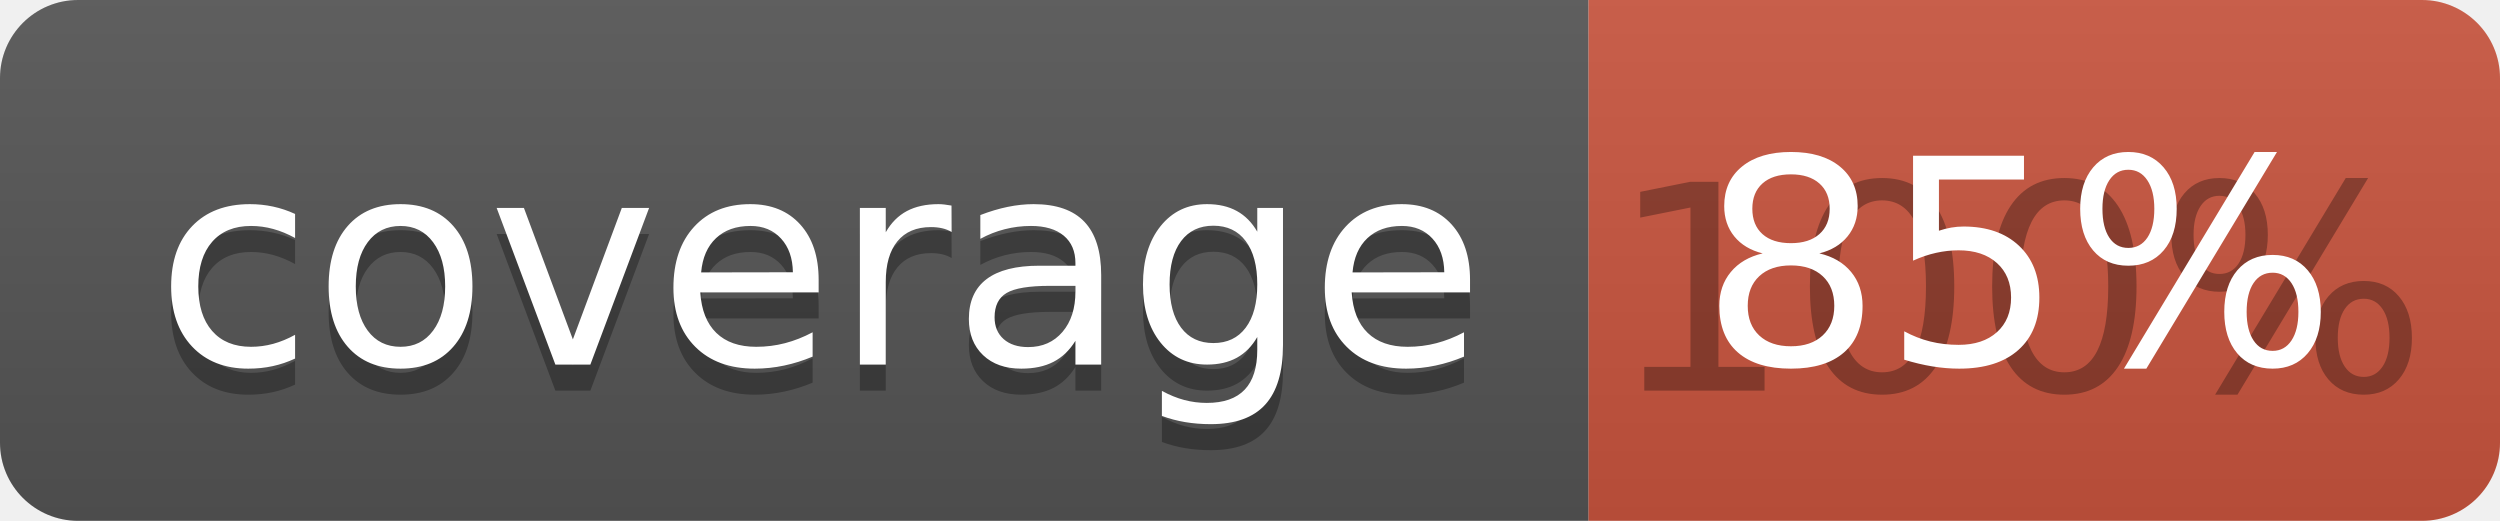
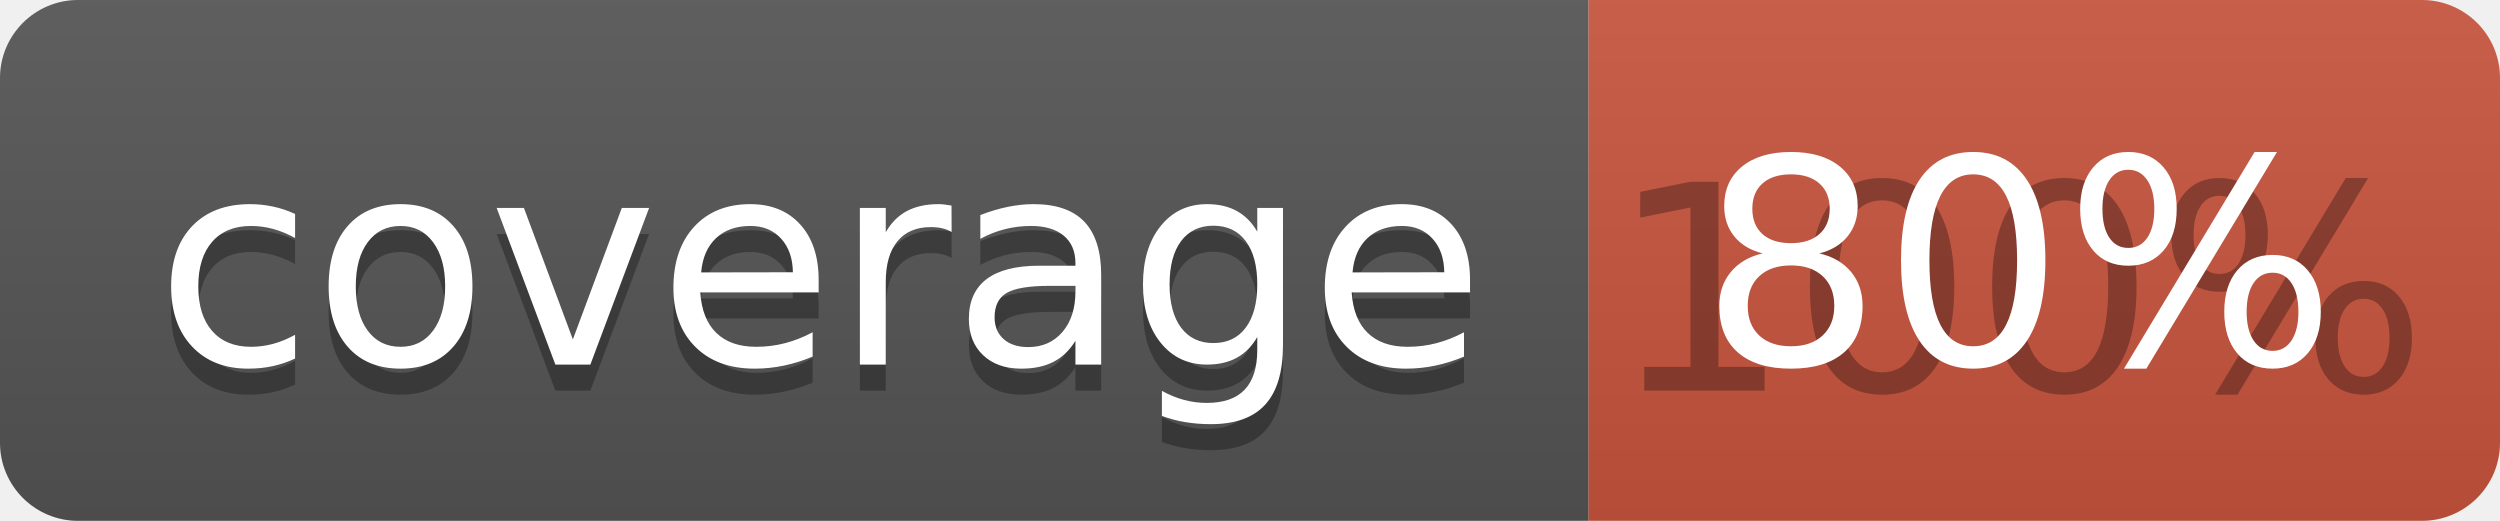
<svg xmlns="http://www.w3.org/2000/svg" width="96" height="20">
  <linearGradient id="b" x2="0" y2="100%">
    <stop offset="0" stop-color="#bbb" stop-opacity=".1" />
    <stop offset="1" stop-opacity=".1" />
  </linearGradient>
  <clipPath id="a">
    <rect width="96" height="20" rx="3" fill="#fff" />
  </clipPath>
  <g clip-path="url(#a)">
    <path fill="#555" d="M0 0h61v20H0z" />
    <path fill="#CA553E" d="M61 0h35v20H61z" />
    <path fill="url(#b)" d="M0 0h96v20H0z" />
  </g>
  <g fill="#fff" text-anchor="middle" font-family="DejaVu Sans,Verdana,Geneva,sans-serif" font-size="110">
    <text x="315" y="150" fill="#010101" fill-opacity=".3" transform="scale(.1)" textLength="510">coverage</text>
    <text x="315" y="140" transform="scale(.1)" textLength="510">coverage</text>
    <text x="775" y="150" fill="#010101" fill-opacity=".3" transform="scale(.1)" textLength="250">100%</text>
-     <text x="775" y="140" transform="scale(.1)" textLength="250">85%</text>
+     <text x="775" y="140" transform="scale(.1)" textLength="250">80%</text>
  </g>
</svg>
